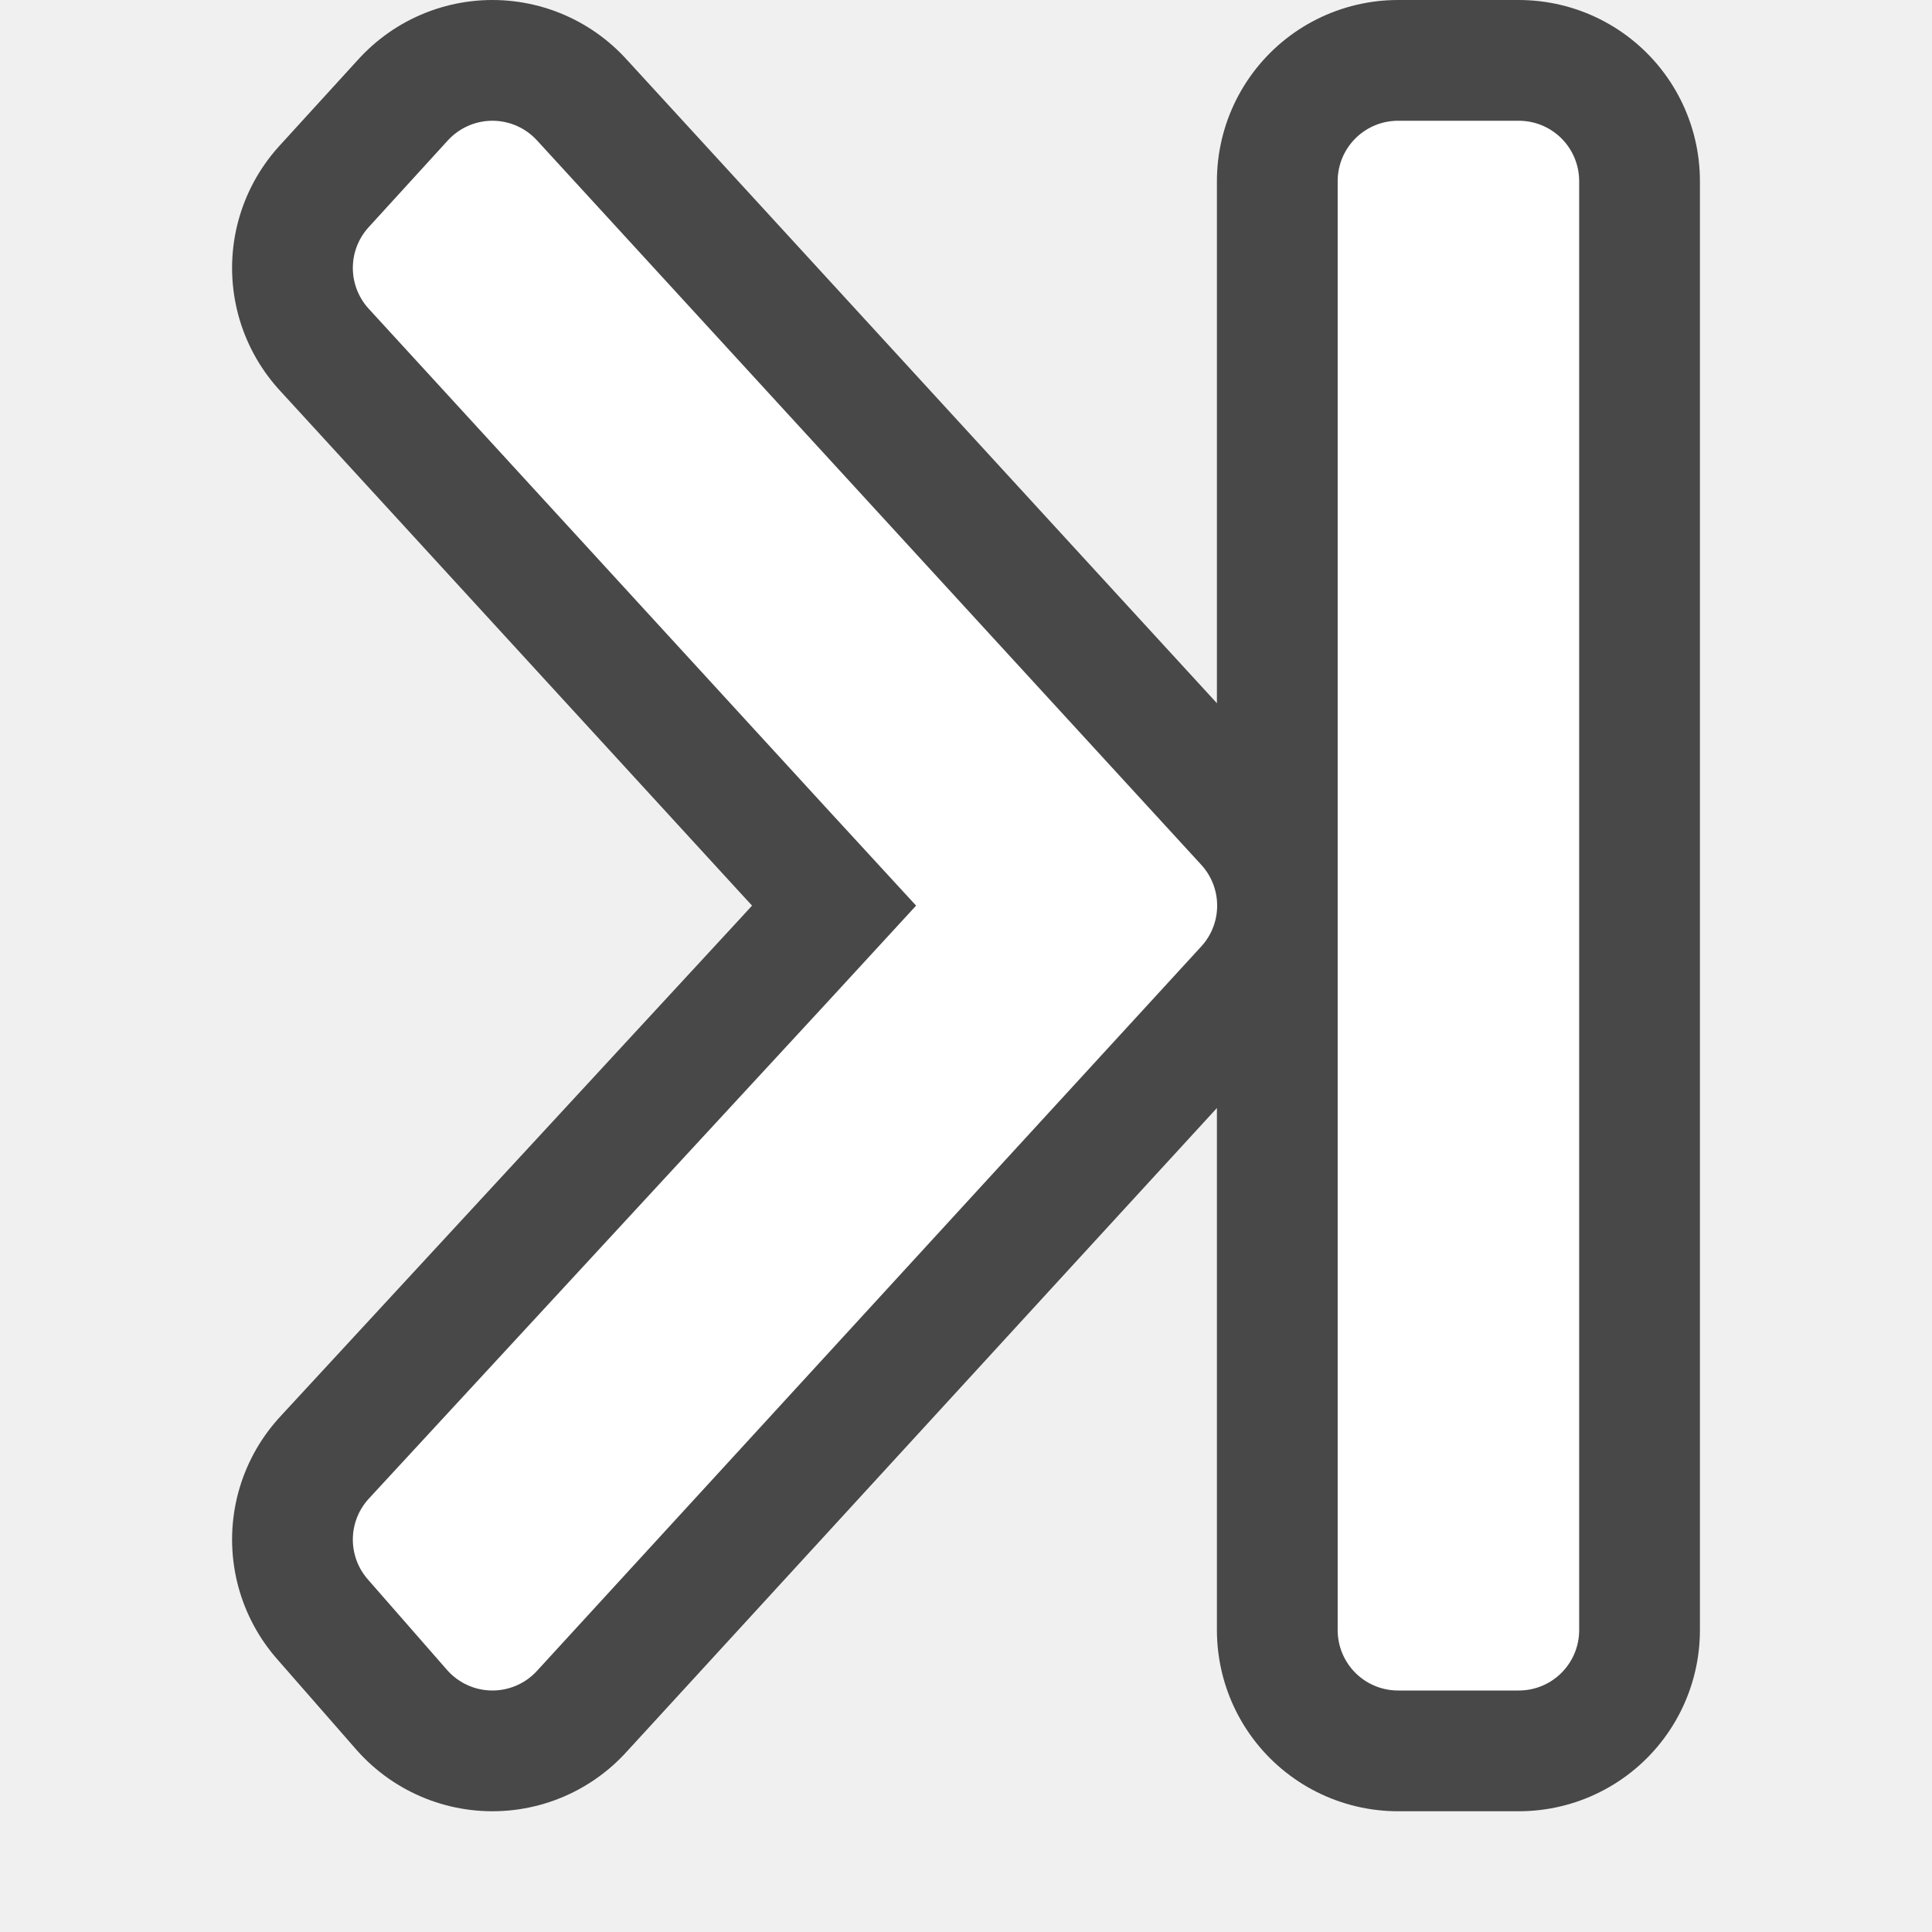
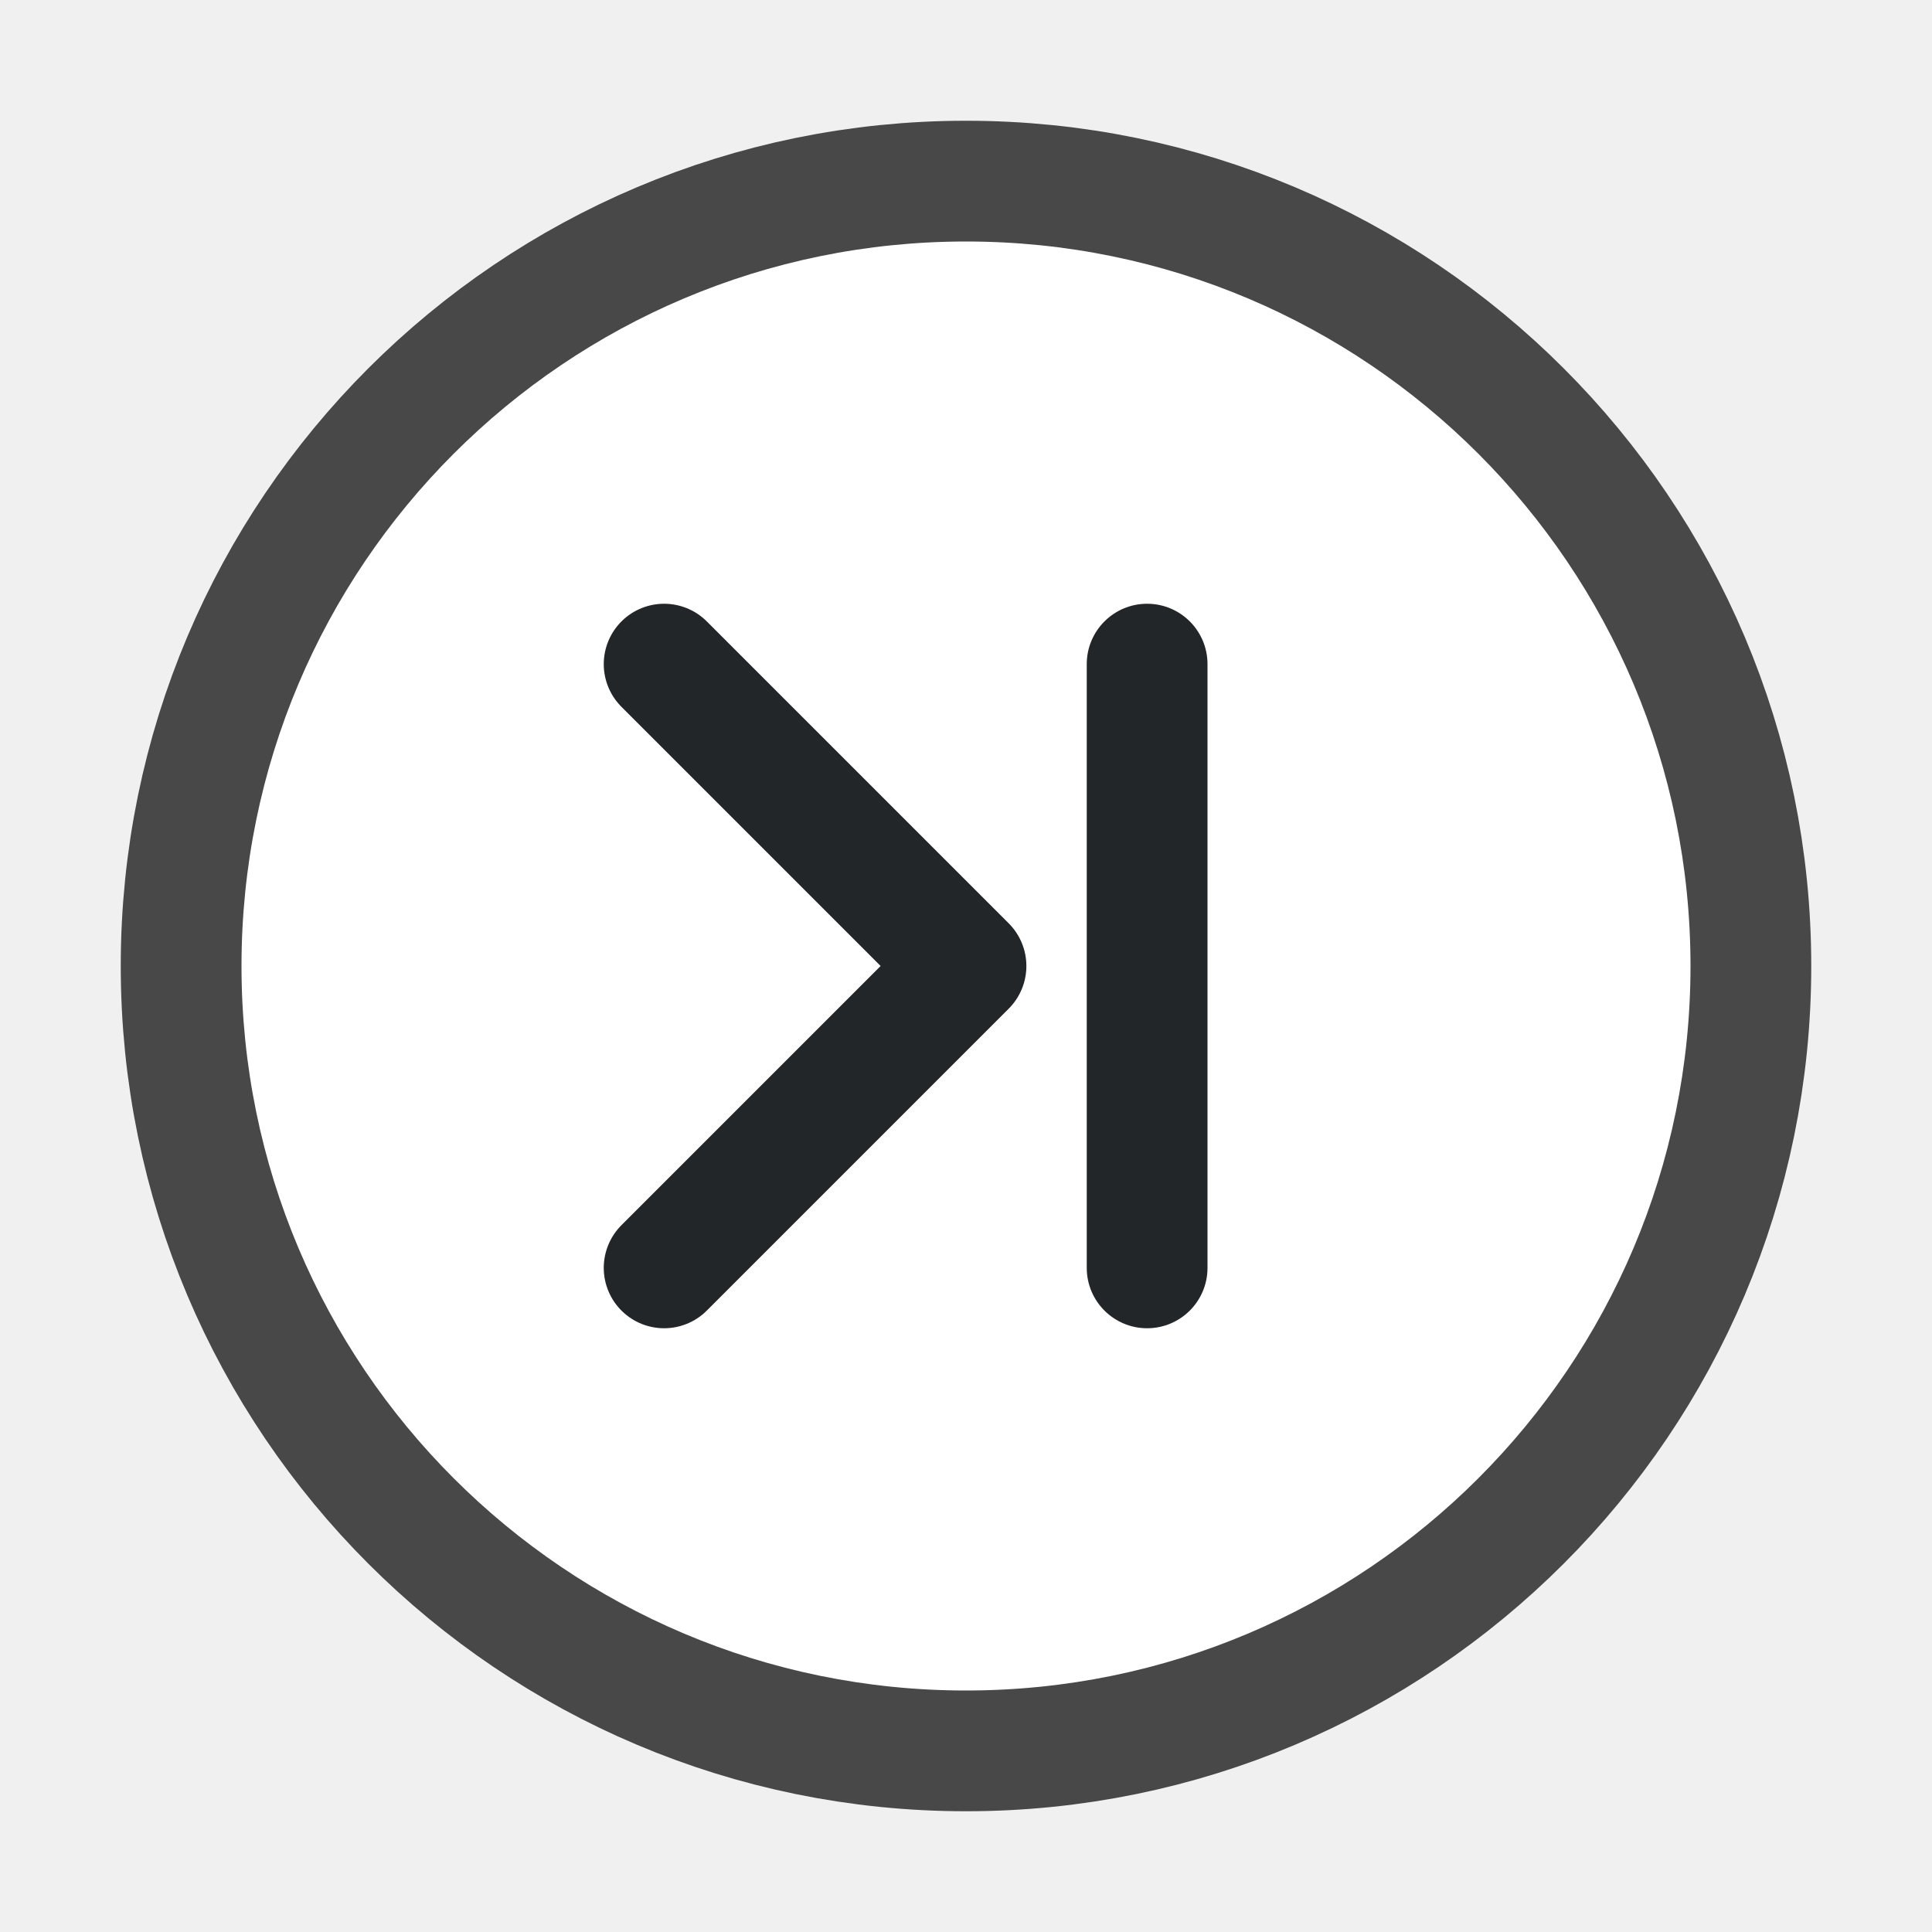
- <svg xmlns="http://www.w3.org/2000/svg" viewBox="0 0 16 16">/&gt;<path d="M4.078 1.5l-.656.719 3.781 4.125L8.266 7.5 7.203 8.656 3.422 12.75l.656.75L7.86 9.375 9.58 7.5l-1.72-1.875zm7.5 0v12h1v-12z" opacity=".7" stroke="#000" stroke-width="3" stroke-linejoin="round" />
-   <path d="M4.078 1.5l-.656.719 3.781 4.125L8.266 7.5 7.203 8.656 3.422 12.75l.656.75L7.86 9.375 9.58 7.5l-1.72-1.875zm7.5 0v12h1v-12z" fill="#fff" stroke="#fff" stroke-linejoin="round" />
+ <svg xmlns="http://www.w3.org/2000/svg" viewBox="0 0 16 16">/&gt;<circle cx="8" cy="8" r="6" opacity=".7" fill-rule="evenodd" stroke="#000" stroke-width="2" stroke-linecap="round" stroke-linejoin="round" />
+   <circle cx="8" cy="8" r="6" fill="#fff" fill-rule="evenodd" />
+   <path d="M5.5 5.5L8 8l-2.5 2.5" fill="none" stroke="#232629" stroke-linecap="round" stroke-linejoin="round" />
+   <rect width="1" height="6" x="9" y="5" ry=".5" rx=".5" fill="#232629" fill-rule="evenodd" />
</svg>
